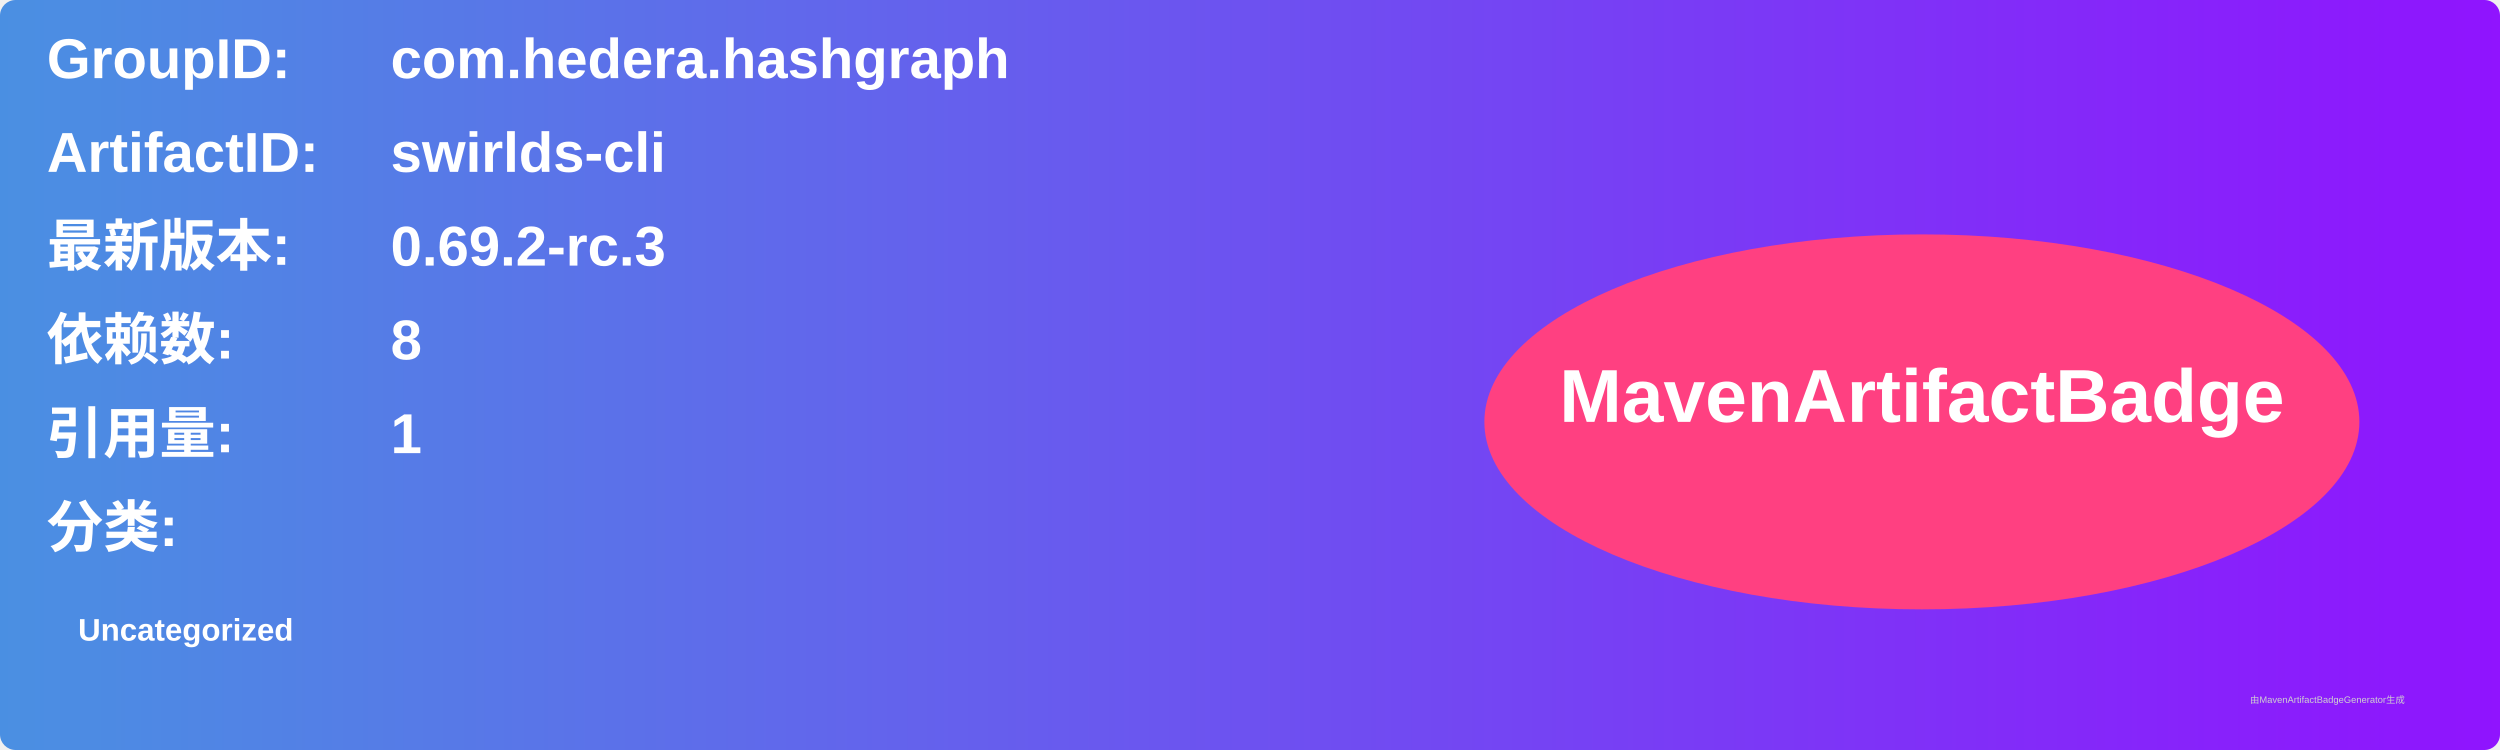
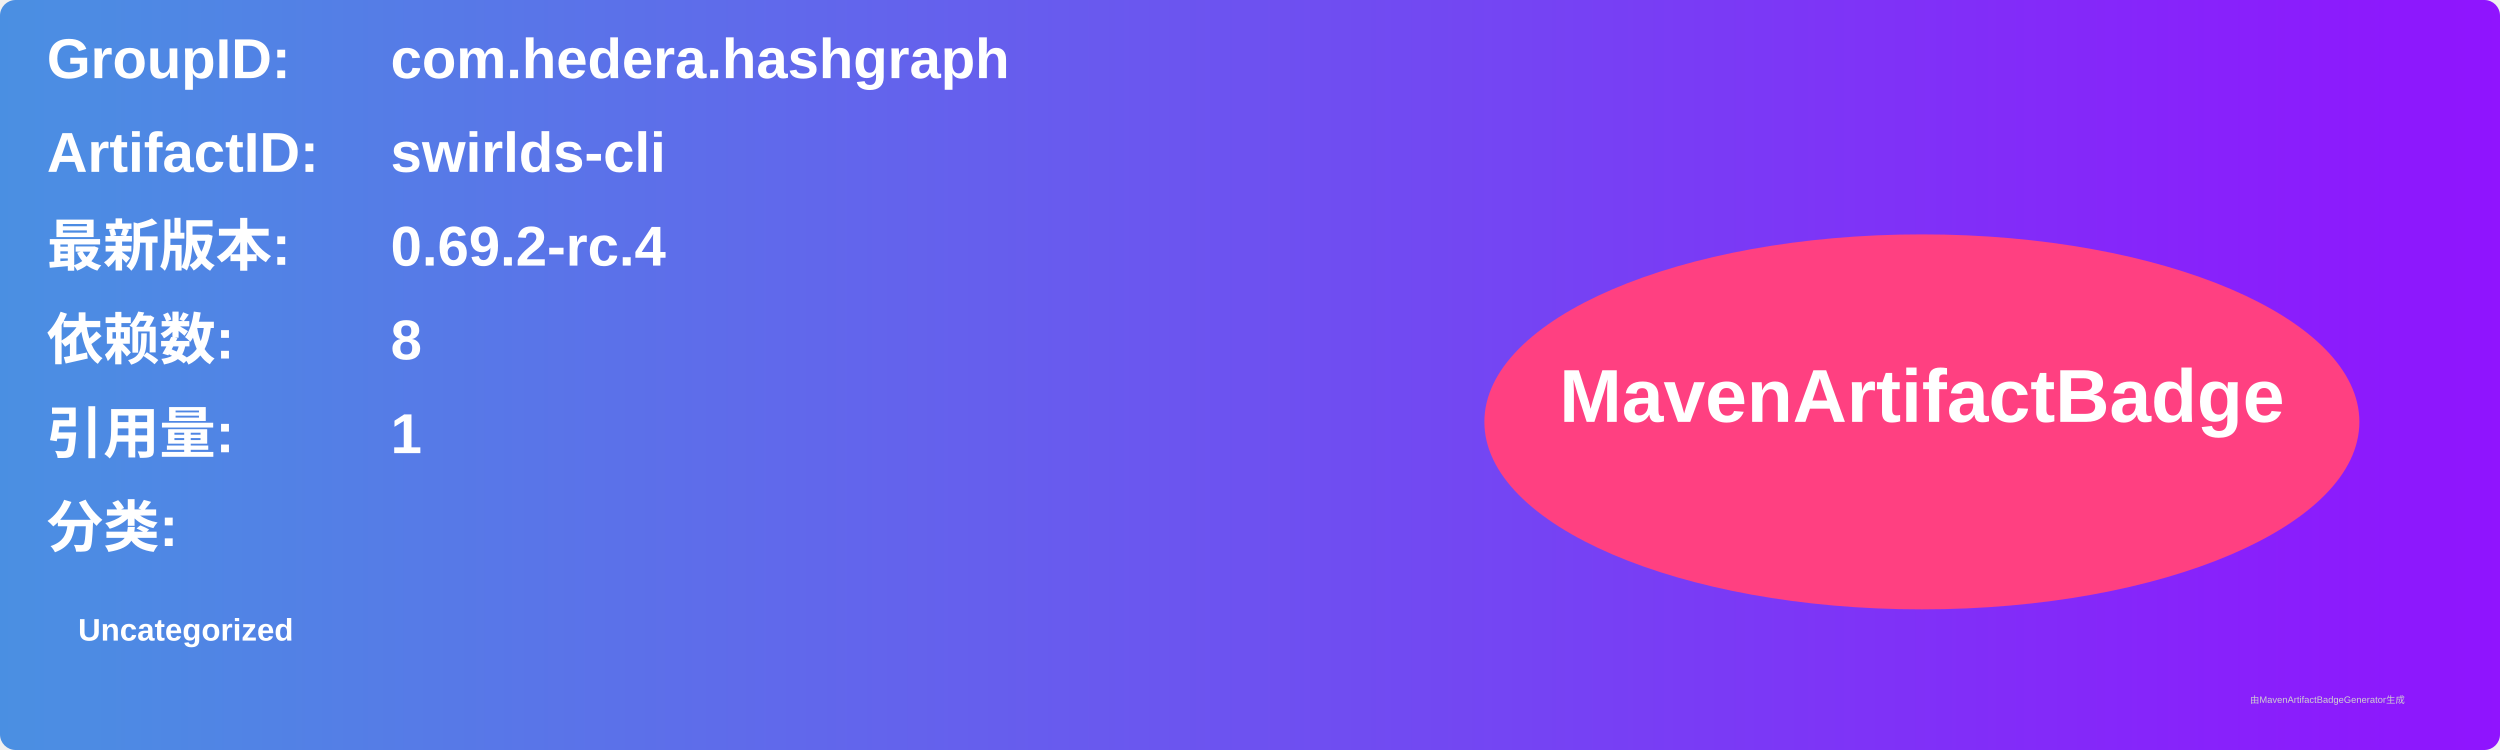
<svg xmlns="http://www.w3.org/2000/svg" width="800" height="240" viewBox="0 0 800 240">
  <linearGradient id="grad" x1="0%" y1="0%" x2="100%" y2="0%">
    <stop offset="0%" stop-color="#4a90e2" />
    <stop offset="100%" stop-color="#9013fe" />
  </linearGradient>
  <rect width="100%" height="100%" rx="5" ry="5" fill="url(#grad)" />
  <g transform="translate(15, 15)">
    <text x="0" y="10" font-family="Arial" font-size="18" fill="white" font-weight="bold" width="260">GroupID:</text>
    <text x="110" y="10" font-family="Arial" font-size="18" fill="white" font-weight="bold" width="460">com.hedera.hashgraph</text>
    <text x="0" y="40" font-family="Arial" font-size="18" fill="white" font-weight="bold" width="260">ArtifactID:</text>
    <text x="110" y="40" font-family="Arial" font-size="18" fill="white" font-weight="bold" width="460">swirlds-cli</text>
    <text x="0" y="70" font-family="Arial" font-size="18" fill="white" font-weight="bold">最新版本:</text>
    <text x="110" y="70" font-family="Arial" font-size="18" fill="white" font-weight="bold">
-       <tspan font-weight="bold">0.69.2-rc.3</tspan>
+       <tspan font-weight="bold">0.69.2-rc.4</tspan>
    </text>
    <text x="0" y="100" font-family="Arial" font-size="18" fill="white" font-weight="bold">依赖数: </text>
    <text x="110" y="100" font-family="Arial" font-size="18" fill="white">
      <tspan font-weight="bold">8</tspan>
    </text>
    <text x="0" y="130" font-family="Arial" font-size="18" fill="white" font-weight="bold">引用量: </text>
    <text x="110" y="130" font-family="Arial" font-size="18" fill="white">
      <tspan font-weight="bold">1</tspan>
    </text>
    <text x="0" y="160" font-family="Arial" font-size="18" fill="white" font-weight="bold">分类:</text>
    <text x="10" y="190" font-family="Arial" font-size="10" fill="white">
      <tspan font-weight="bold">Uncategorized</tspan>
    </text>
    <ellipse cx="600" cy="120" rx="140" ry="60" fill="#ff4081" />
    <text x="600" y="120" text-anchor="middle" font-family="Arial" font-size="24" fill="white" font-weight="bold">MavenArtifactBadge</text>
  </g>
  <text x="720" y="225" font-family="Arial" font-size="3" fill="#d0d0d0">由MavenArtifactBadgeGenerator生成</text>
</svg>
